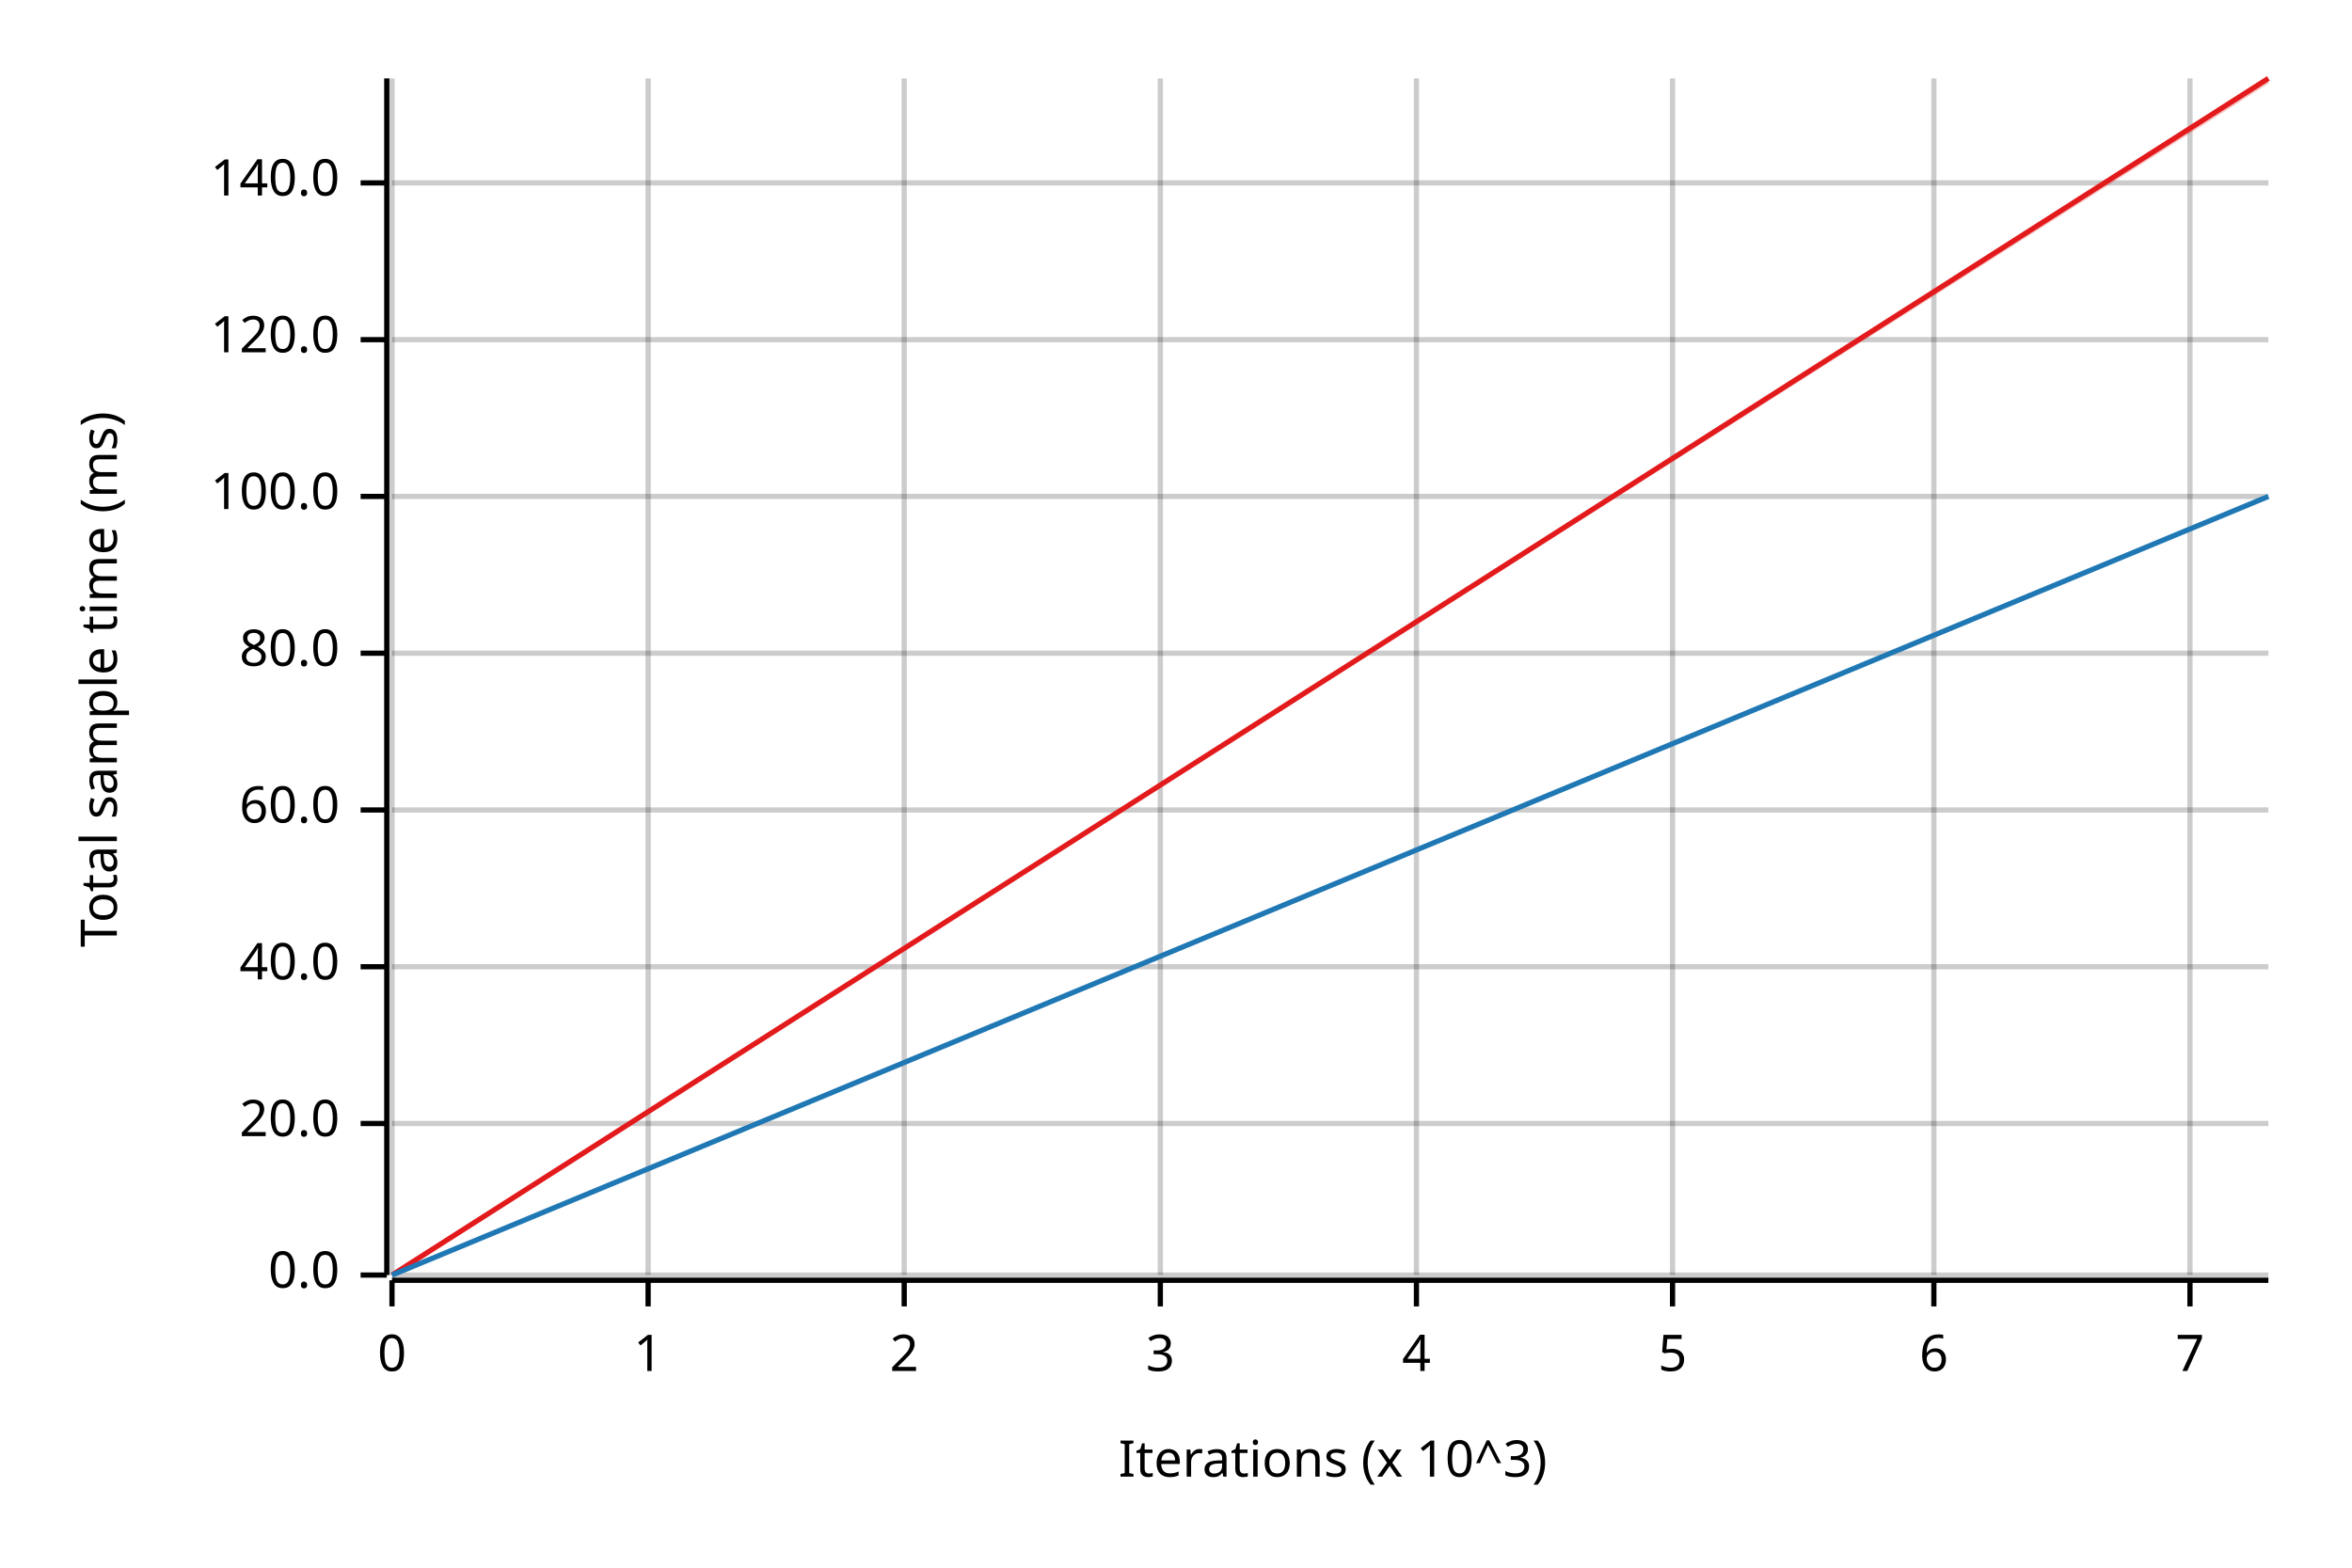
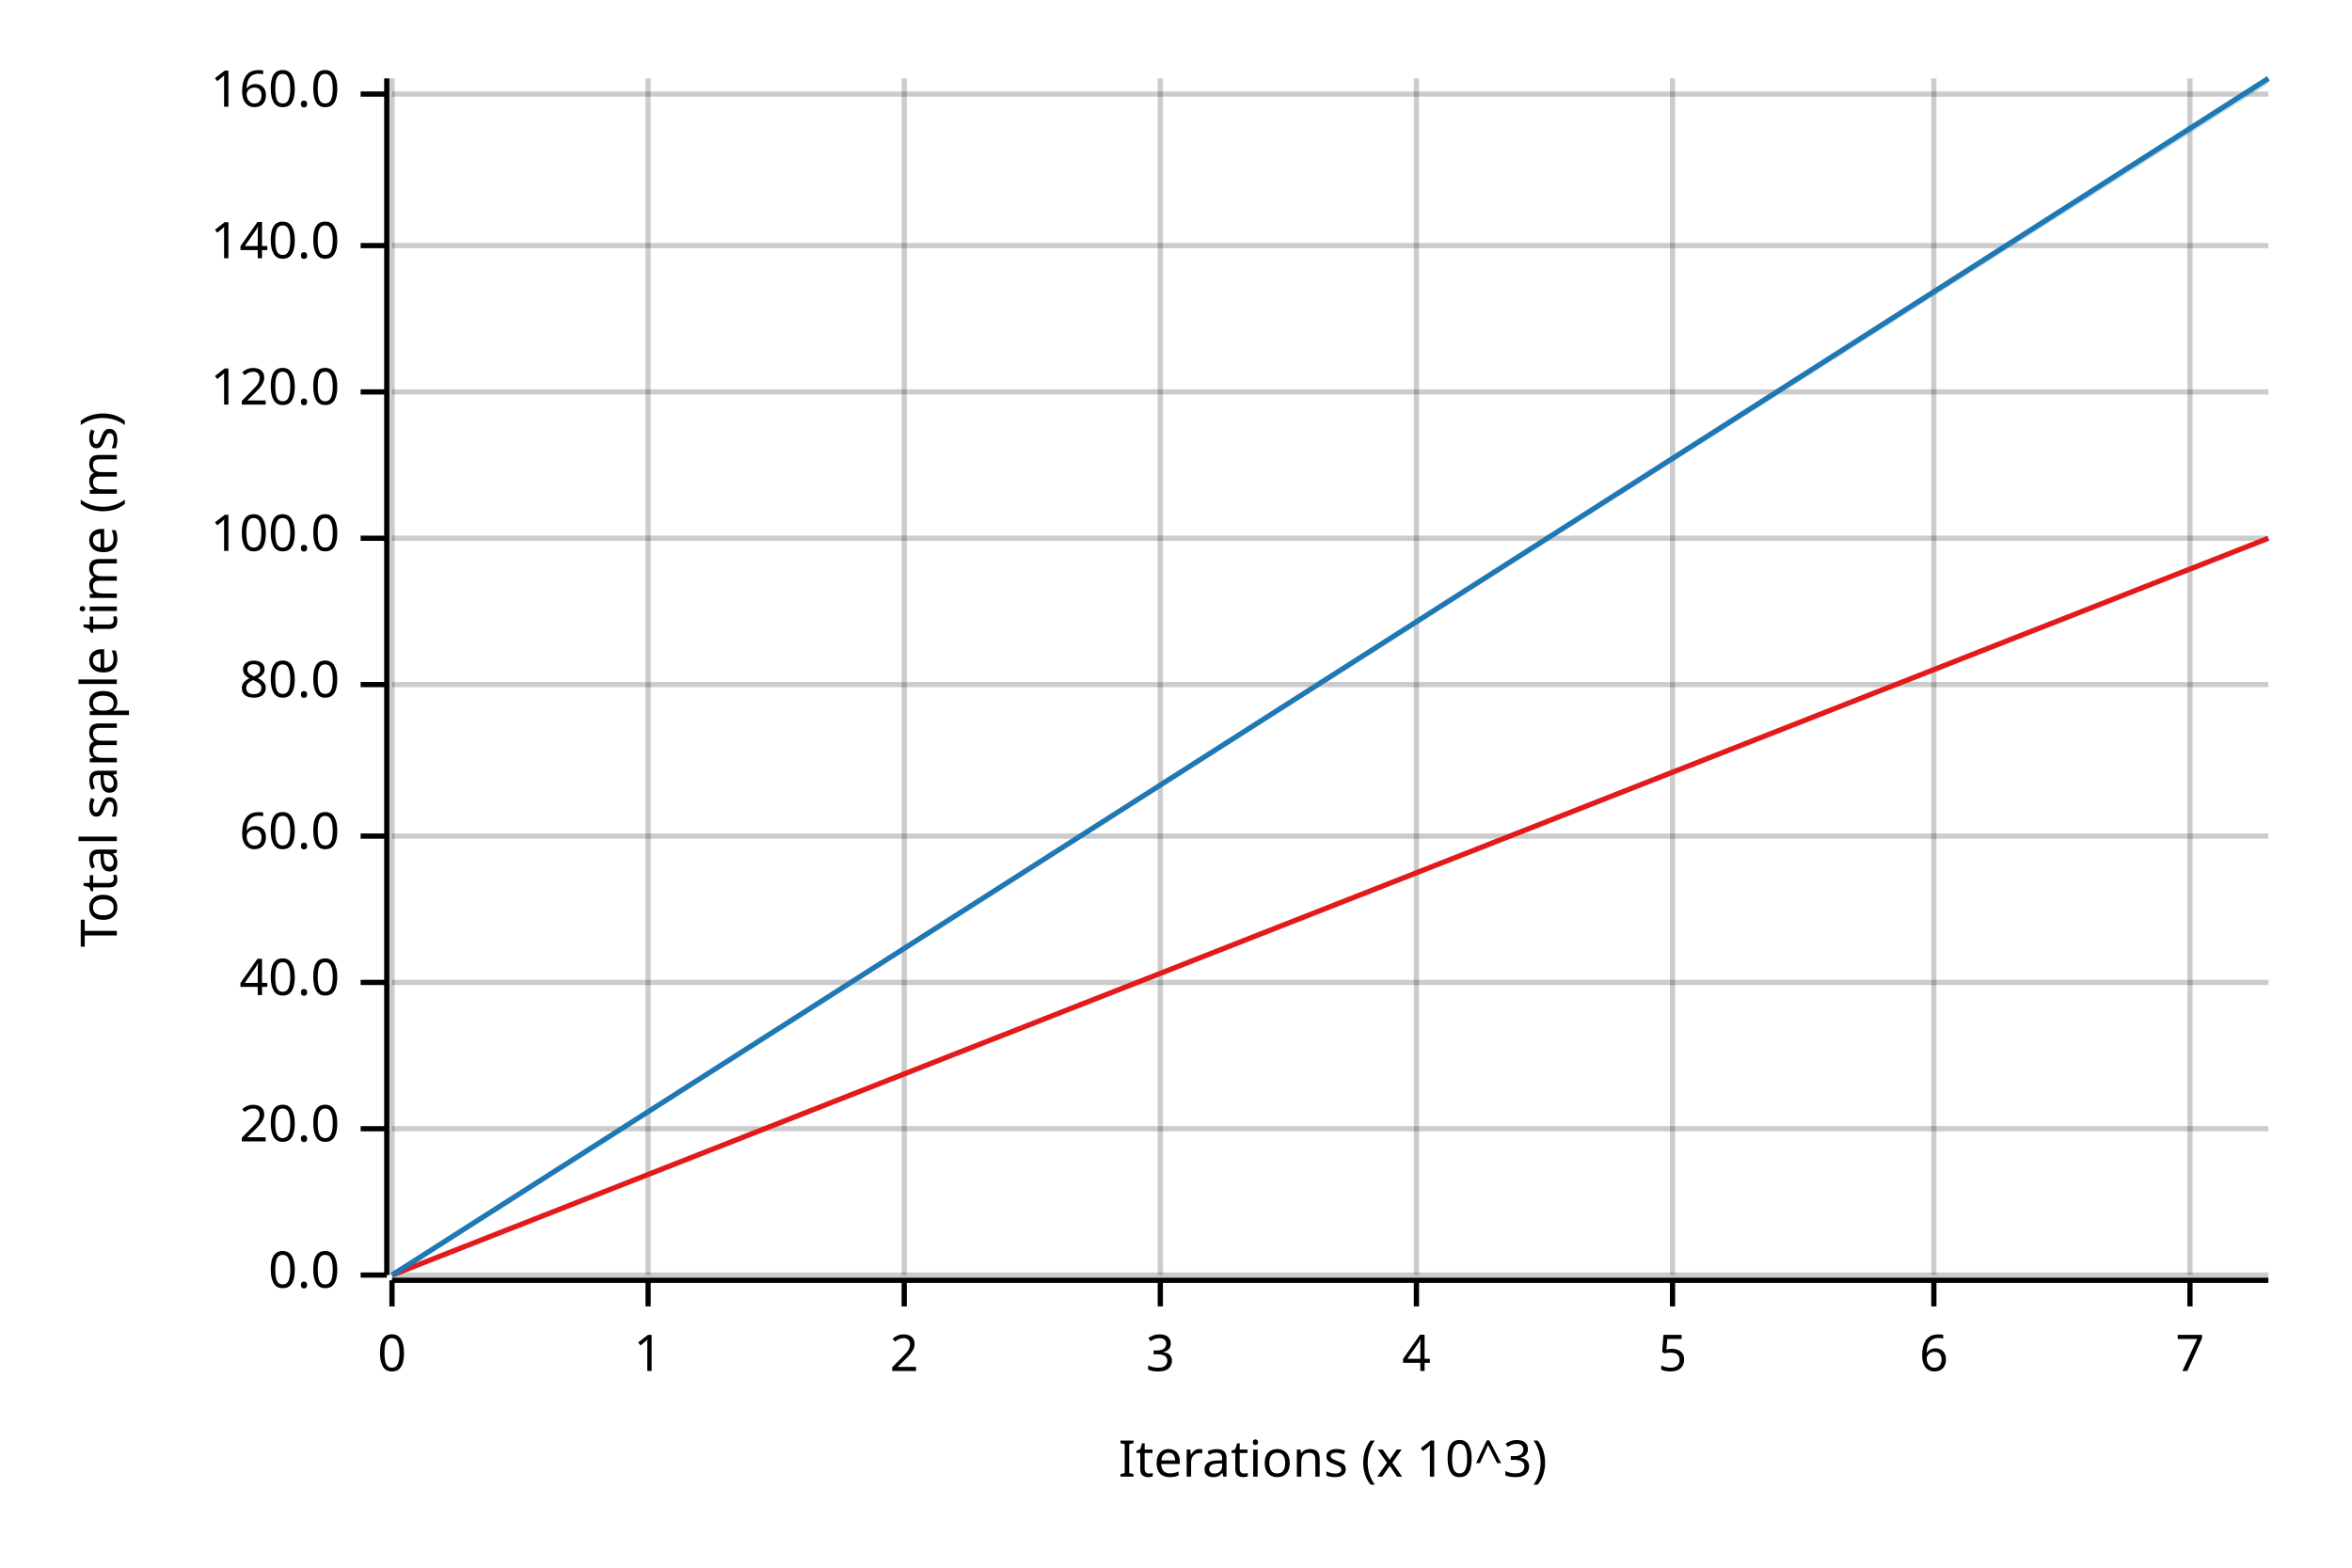
<svg xmlns="http://www.w3.org/2000/svg" width="450" height="300" viewBox="0 0 450 300">
  <text x="15" y="130" dy="0.76em" text-anchor="middle" font-family="sans-serif" font-size="9.677" opacity="1" fill="#000000" transform="rotate(270, 15, 130)">
Total sample time (ms)
</text>
  <text x="255" y="285" dy="-0.5ex" text-anchor="middle" font-family="sans-serif" font-size="9.677" opacity="1" fill="#000000">
Iterations (x 10^3)
</text>
  <line opacity="0.2" stroke="#000000" stroke-width="1" x1="75" y1="244" x2="75" y2="15" />
  <line opacity="0.2" stroke="#000000" stroke-width="1" x1="124" y1="244" x2="124" y2="15" />
  <line opacity="0.2" stroke="#000000" stroke-width="1" x1="173" y1="244" x2="173" y2="15" />
  <line opacity="0.2" stroke="#000000" stroke-width="1" x1="222" y1="244" x2="222" y2="15" />
  <line opacity="0.2" stroke="#000000" stroke-width="1" x1="271" y1="244" x2="271" y2="15" />
  <line opacity="0.2" stroke="#000000" stroke-width="1" x1="320" y1="244" x2="320" y2="15" />
  <line opacity="0.2" stroke="#000000" stroke-width="1" x1="370" y1="244" x2="370" y2="15" />
  <line opacity="0.2" stroke="#000000" stroke-width="1" x1="419" y1="244" x2="419" y2="15" />
  <line opacity="0.2" stroke="#000000" stroke-width="1" x1="75" y1="244" x2="434" y2="244" />
-   <line opacity="0.2" stroke="#000000" stroke-width="1" x1="75" y1="215" x2="434" y2="215" />
-   <line opacity="0.2" stroke="#000000" stroke-width="1" x1="75" y1="185" x2="434" y2="185" />
-   <line opacity="0.2" stroke="#000000" stroke-width="1" x1="75" y1="155" x2="434" y2="155" />
-   <line opacity="0.2" stroke="#000000" stroke-width="1" x1="75" y1="125" x2="434" y2="125" />
-   <line opacity="0.2" stroke="#000000" stroke-width="1" x1="75" y1="95" x2="434" y2="95" />
-   <line opacity="0.2" stroke="#000000" stroke-width="1" x1="75" y1="65" x2="434" y2="65" />
-   <line opacity="0.2" stroke="#000000" stroke-width="1" x1="75" y1="35" x2="434" y2="35" />
+   <line opacity="0.2" stroke="#000000" stroke-width="1" x1="75" y1="216" x2="434" y2="216" />
+   <line opacity="0.2" stroke="#000000" stroke-width="1" x1="75" y1="188" x2="434" y2="188" />
+   <line opacity="0.2" stroke="#000000" stroke-width="1" x1="75" y1="160" x2="434" y2="160" />
+   <line opacity="0.2" stroke="#000000" stroke-width="1" x1="75" y1="131" x2="434" y2="131" />
+   <line opacity="0.2" stroke="#000000" stroke-width="1" x1="75" y1="103" x2="434" y2="103" />
+   <line opacity="0.2" stroke="#000000" stroke-width="1" x1="75" y1="75" x2="434" y2="75" />
+   <line opacity="0.2" stroke="#000000" stroke-width="1" x1="75" y1="47" x2="434" y2="47" />
+   <line opacity="0.2" stroke="#000000" stroke-width="1" x1="75" y1="18" x2="434" y2="18" />
  <polyline fill="none" opacity="1" stroke="#000000" stroke-width="1" points="74,15 74,244 " />
  <text x="65" y="244" dy="0.5ex" text-anchor="end" font-family="sans-serif" font-size="9.677" opacity="1" fill="#000000">
0.0
</text>
  <polyline fill="none" opacity="1" stroke="#000000" stroke-width="1" points="69,244 74,244 " />
-   <text x="65" y="215" dy="0.5ex" text-anchor="end" font-family="sans-serif" font-size="9.677" opacity="1" fill="#000000">
+   <text x="65" y="216" dy="0.5ex" text-anchor="end" font-family="sans-serif" font-size="9.677" opacity="1" fill="#000000">
20.0
</text>
-   <polyline fill="none" opacity="1" stroke="#000000" stroke-width="1" points="69,215 74,215 " />
-   <text x="65" y="185" dy="0.5ex" text-anchor="end" font-family="sans-serif" font-size="9.677" opacity="1" fill="#000000">
+   <polyline fill="none" opacity="1" stroke="#000000" stroke-width="1" points="69,216 74,216 " />
+   <text x="65" y="188" dy="0.5ex" text-anchor="end" font-family="sans-serif" font-size="9.677" opacity="1" fill="#000000">
40.0
</text>
-   <polyline fill="none" opacity="1" stroke="#000000" stroke-width="1" points="69,185 74,185 " />
-   <text x="65" y="155" dy="0.5ex" text-anchor="end" font-family="sans-serif" font-size="9.677" opacity="1" fill="#000000">
+   <polyline fill="none" opacity="1" stroke="#000000" stroke-width="1" points="69,188 74,188 " />
+   <text x="65" y="160" dy="0.5ex" text-anchor="end" font-family="sans-serif" font-size="9.677" opacity="1" fill="#000000">
60.0
</text>
-   <polyline fill="none" opacity="1" stroke="#000000" stroke-width="1" points="69,155 74,155 " />
-   <text x="65" y="125" dy="0.5ex" text-anchor="end" font-family="sans-serif" font-size="9.677" opacity="1" fill="#000000">
+   <polyline fill="none" opacity="1" stroke="#000000" stroke-width="1" points="69,160 74,160 " />
+   <text x="65" y="131" dy="0.5ex" text-anchor="end" font-family="sans-serif" font-size="9.677" opacity="1" fill="#000000">
80.0
</text>
-   <polyline fill="none" opacity="1" stroke="#000000" stroke-width="1" points="69,125 74,125 " />
-   <text x="65" y="95" dy="0.5ex" text-anchor="end" font-family="sans-serif" font-size="9.677" opacity="1" fill="#000000">
+   <polyline fill="none" opacity="1" stroke="#000000" stroke-width="1" points="69,131 74,131 " />
+   <text x="65" y="103" dy="0.5ex" text-anchor="end" font-family="sans-serif" font-size="9.677" opacity="1" fill="#000000">
100.0
</text>
-   <polyline fill="none" opacity="1" stroke="#000000" stroke-width="1" points="69,95 74,95 " />
-   <text x="65" y="65" dy="0.5ex" text-anchor="end" font-family="sans-serif" font-size="9.677" opacity="1" fill="#000000">
+   <polyline fill="none" opacity="1" stroke="#000000" stroke-width="1" points="69,103 74,103 " />
+   <text x="65" y="75" dy="0.5ex" text-anchor="end" font-family="sans-serif" font-size="9.677" opacity="1" fill="#000000">
120.0
</text>
-   <polyline fill="none" opacity="1" stroke="#000000" stroke-width="1" points="69,65 74,65 " />
-   <text x="65" y="35" dy="0.5ex" text-anchor="end" font-family="sans-serif" font-size="9.677" opacity="1" fill="#000000">
+   <polyline fill="none" opacity="1" stroke="#000000" stroke-width="1" points="69,75 74,75 " />
+   <text x="65" y="47" dy="0.5ex" text-anchor="end" font-family="sans-serif" font-size="9.677" opacity="1" fill="#000000">
140.0
</text>
-   <polyline fill="none" opacity="1" stroke="#000000" stroke-width="1" points="69,35 74,35 " />
+   <polyline fill="none" opacity="1" stroke="#000000" stroke-width="1" points="69,47 74,47 " />
+   <text x="65" y="18" dy="0.5ex" text-anchor="end" font-family="sans-serif" font-size="9.677" opacity="1" fill="#000000">
+ 160.0
+ </text>
+   <polyline fill="none" opacity="1" stroke="#000000" stroke-width="1" points="69,18 74,18 " />
  <polyline fill="none" opacity="1" stroke="#000000" stroke-width="1" points="75,245 434,245 " />
  <text x="75" y="255" dy="0.76em" text-anchor="middle" font-family="sans-serif" font-size="9.677" opacity="1" fill="#000000">
0
</text>
  <polyline fill="none" opacity="1" stroke="#000000" stroke-width="1" points="75,245 75,250 " />
  <text x="124" y="255" dy="0.76em" text-anchor="middle" font-family="sans-serif" font-size="9.677" opacity="1" fill="#000000">
1
</text>
  <polyline fill="none" opacity="1" stroke="#000000" stroke-width="1" points="124,245 124,250 " />
  <text x="173" y="255" dy="0.76em" text-anchor="middle" font-family="sans-serif" font-size="9.677" opacity="1" fill="#000000">
2
</text>
  <polyline fill="none" opacity="1" stroke="#000000" stroke-width="1" points="173,245 173,250 " />
  <text x="222" y="255" dy="0.76em" text-anchor="middle" font-family="sans-serif" font-size="9.677" opacity="1" fill="#000000">
3
</text>
  <polyline fill="none" opacity="1" stroke="#000000" stroke-width="1" points="222,245 222,250 " />
  <text x="271" y="255" dy="0.76em" text-anchor="middle" font-family="sans-serif" font-size="9.677" opacity="1" fill="#000000">
4
</text>
  <polyline fill="none" opacity="1" stroke="#000000" stroke-width="1" points="271,245 271,250 " />
  <text x="320" y="255" dy="0.76em" text-anchor="middle" font-family="sans-serif" font-size="9.677" opacity="1" fill="#000000">
5
</text>
  <polyline fill="none" opacity="1" stroke="#000000" stroke-width="1" points="320,245 320,250 " />
  <text x="370" y="255" dy="0.76em" text-anchor="middle" font-family="sans-serif" font-size="9.677" opacity="1" fill="#000000">
6
</text>
  <polyline fill="none" opacity="1" stroke="#000000" stroke-width="1" points="370,245 370,250 " />
  <text x="419" y="255" dy="0.76em" text-anchor="middle" font-family="sans-serif" font-size="9.677" opacity="1" fill="#000000">
7
</text>
  <polyline fill="none" opacity="1" stroke="#000000" stroke-width="1" points="419,245 419,250 " />
-   <polyline fill="none" opacity="1" stroke="#E31A1C" stroke-width="1" points="75,244 434,15 " />
-   <polygon opacity="0.25" fill="#E31A1C" points="75,244 434,16 434,15 " />
-   <polyline fill="none" opacity="1" stroke="#1F78B4" stroke-width="1" points="75,244 434,95 " />
-   <polygon opacity="0.25" fill="#1F78B4" points="75,244 434,95 434,95 " />
+   <polyline fill="none" opacity="1" stroke="#E31A1C" stroke-width="1" points="75,244 434,103 " />
+   <polygon opacity="0.25" fill="#E31A1C" points="75,244 434,103 434,103 " />
+   <polyline fill="none" opacity="1" stroke="#1F78B4" stroke-width="1" points="75,244 434,15 " />
+   <polygon opacity="0.25" fill="#1F78B4" points="75,244 434,16 434,15 " />
</svg>
